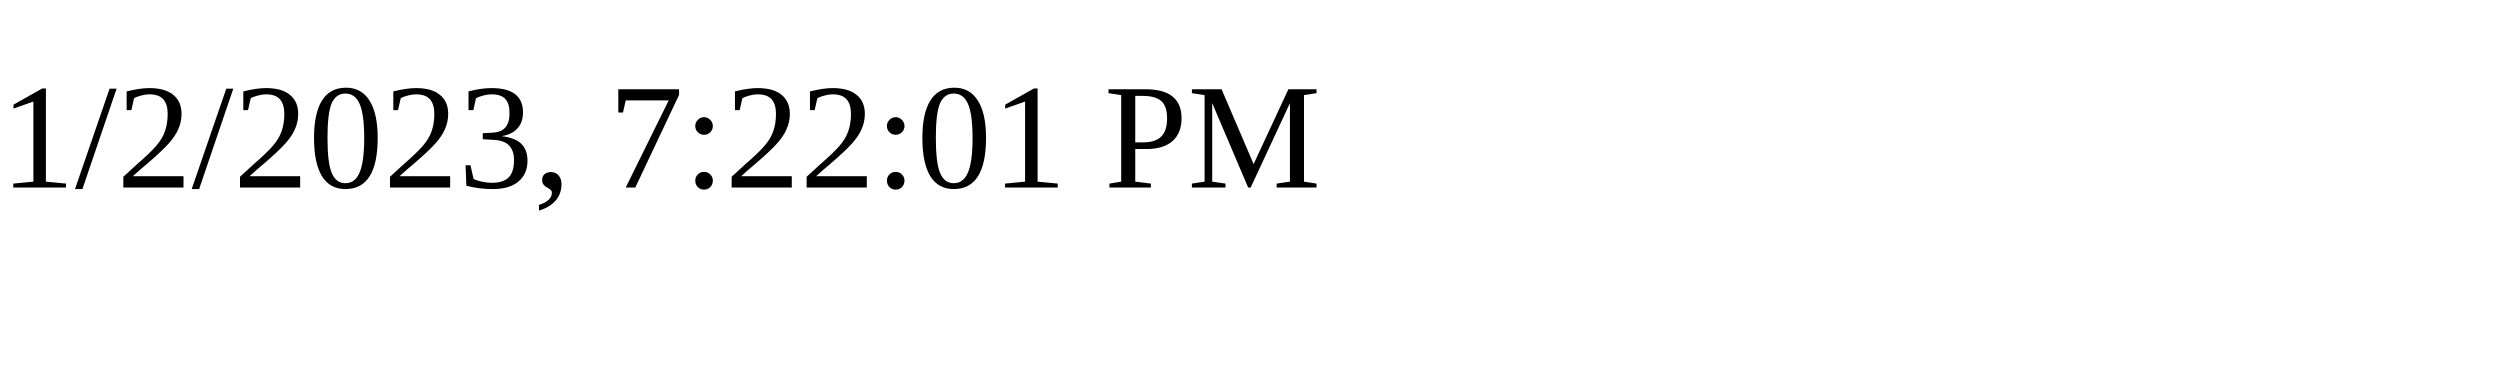
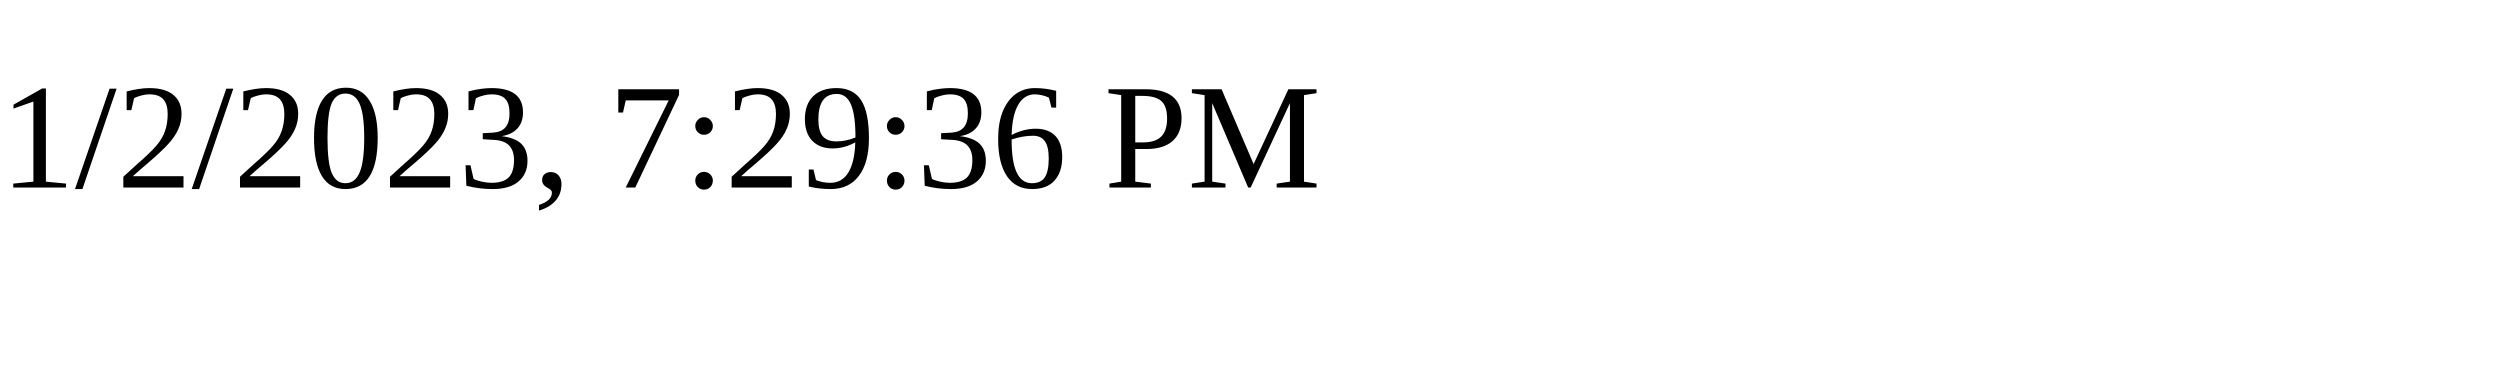
<svg xmlns="http://www.w3.org/2000/svg" height="30" width="200">
-   <text x="0" y="15">1/2/2023, 7:22:01 PM</text>
+   <text x="0" y="15">1/2/2023, 7:29:36 PM</text>
</svg>
